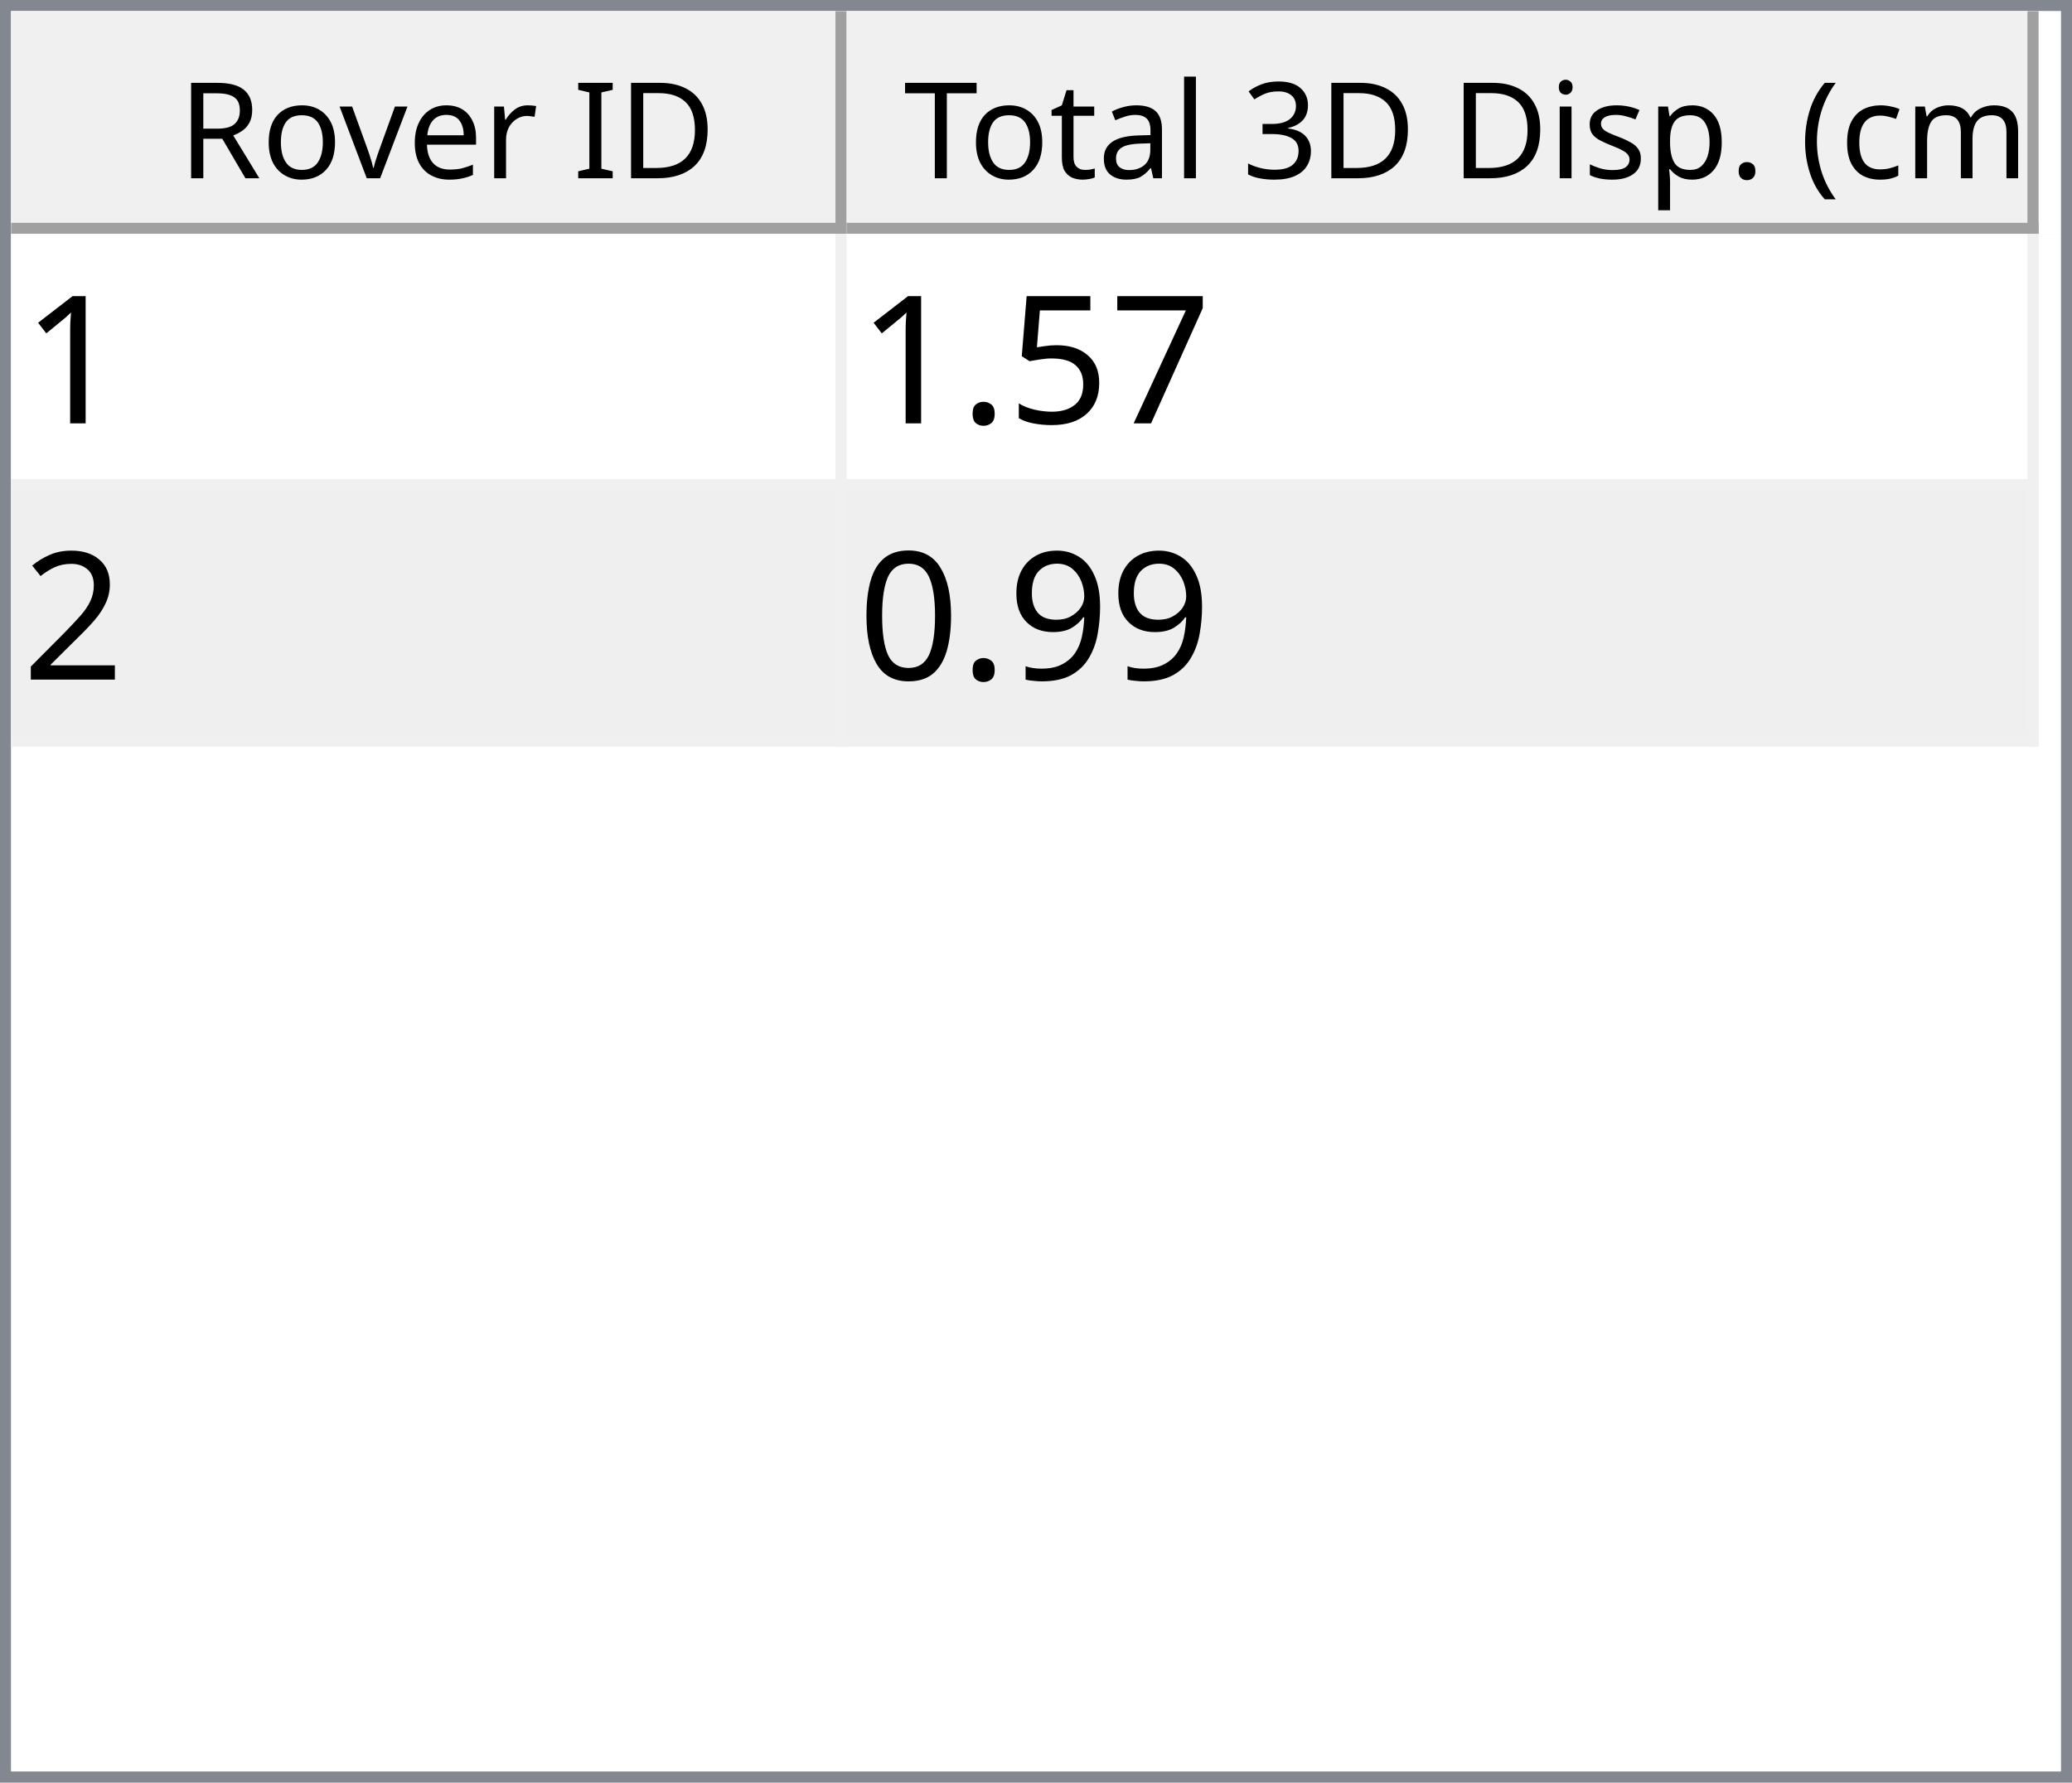
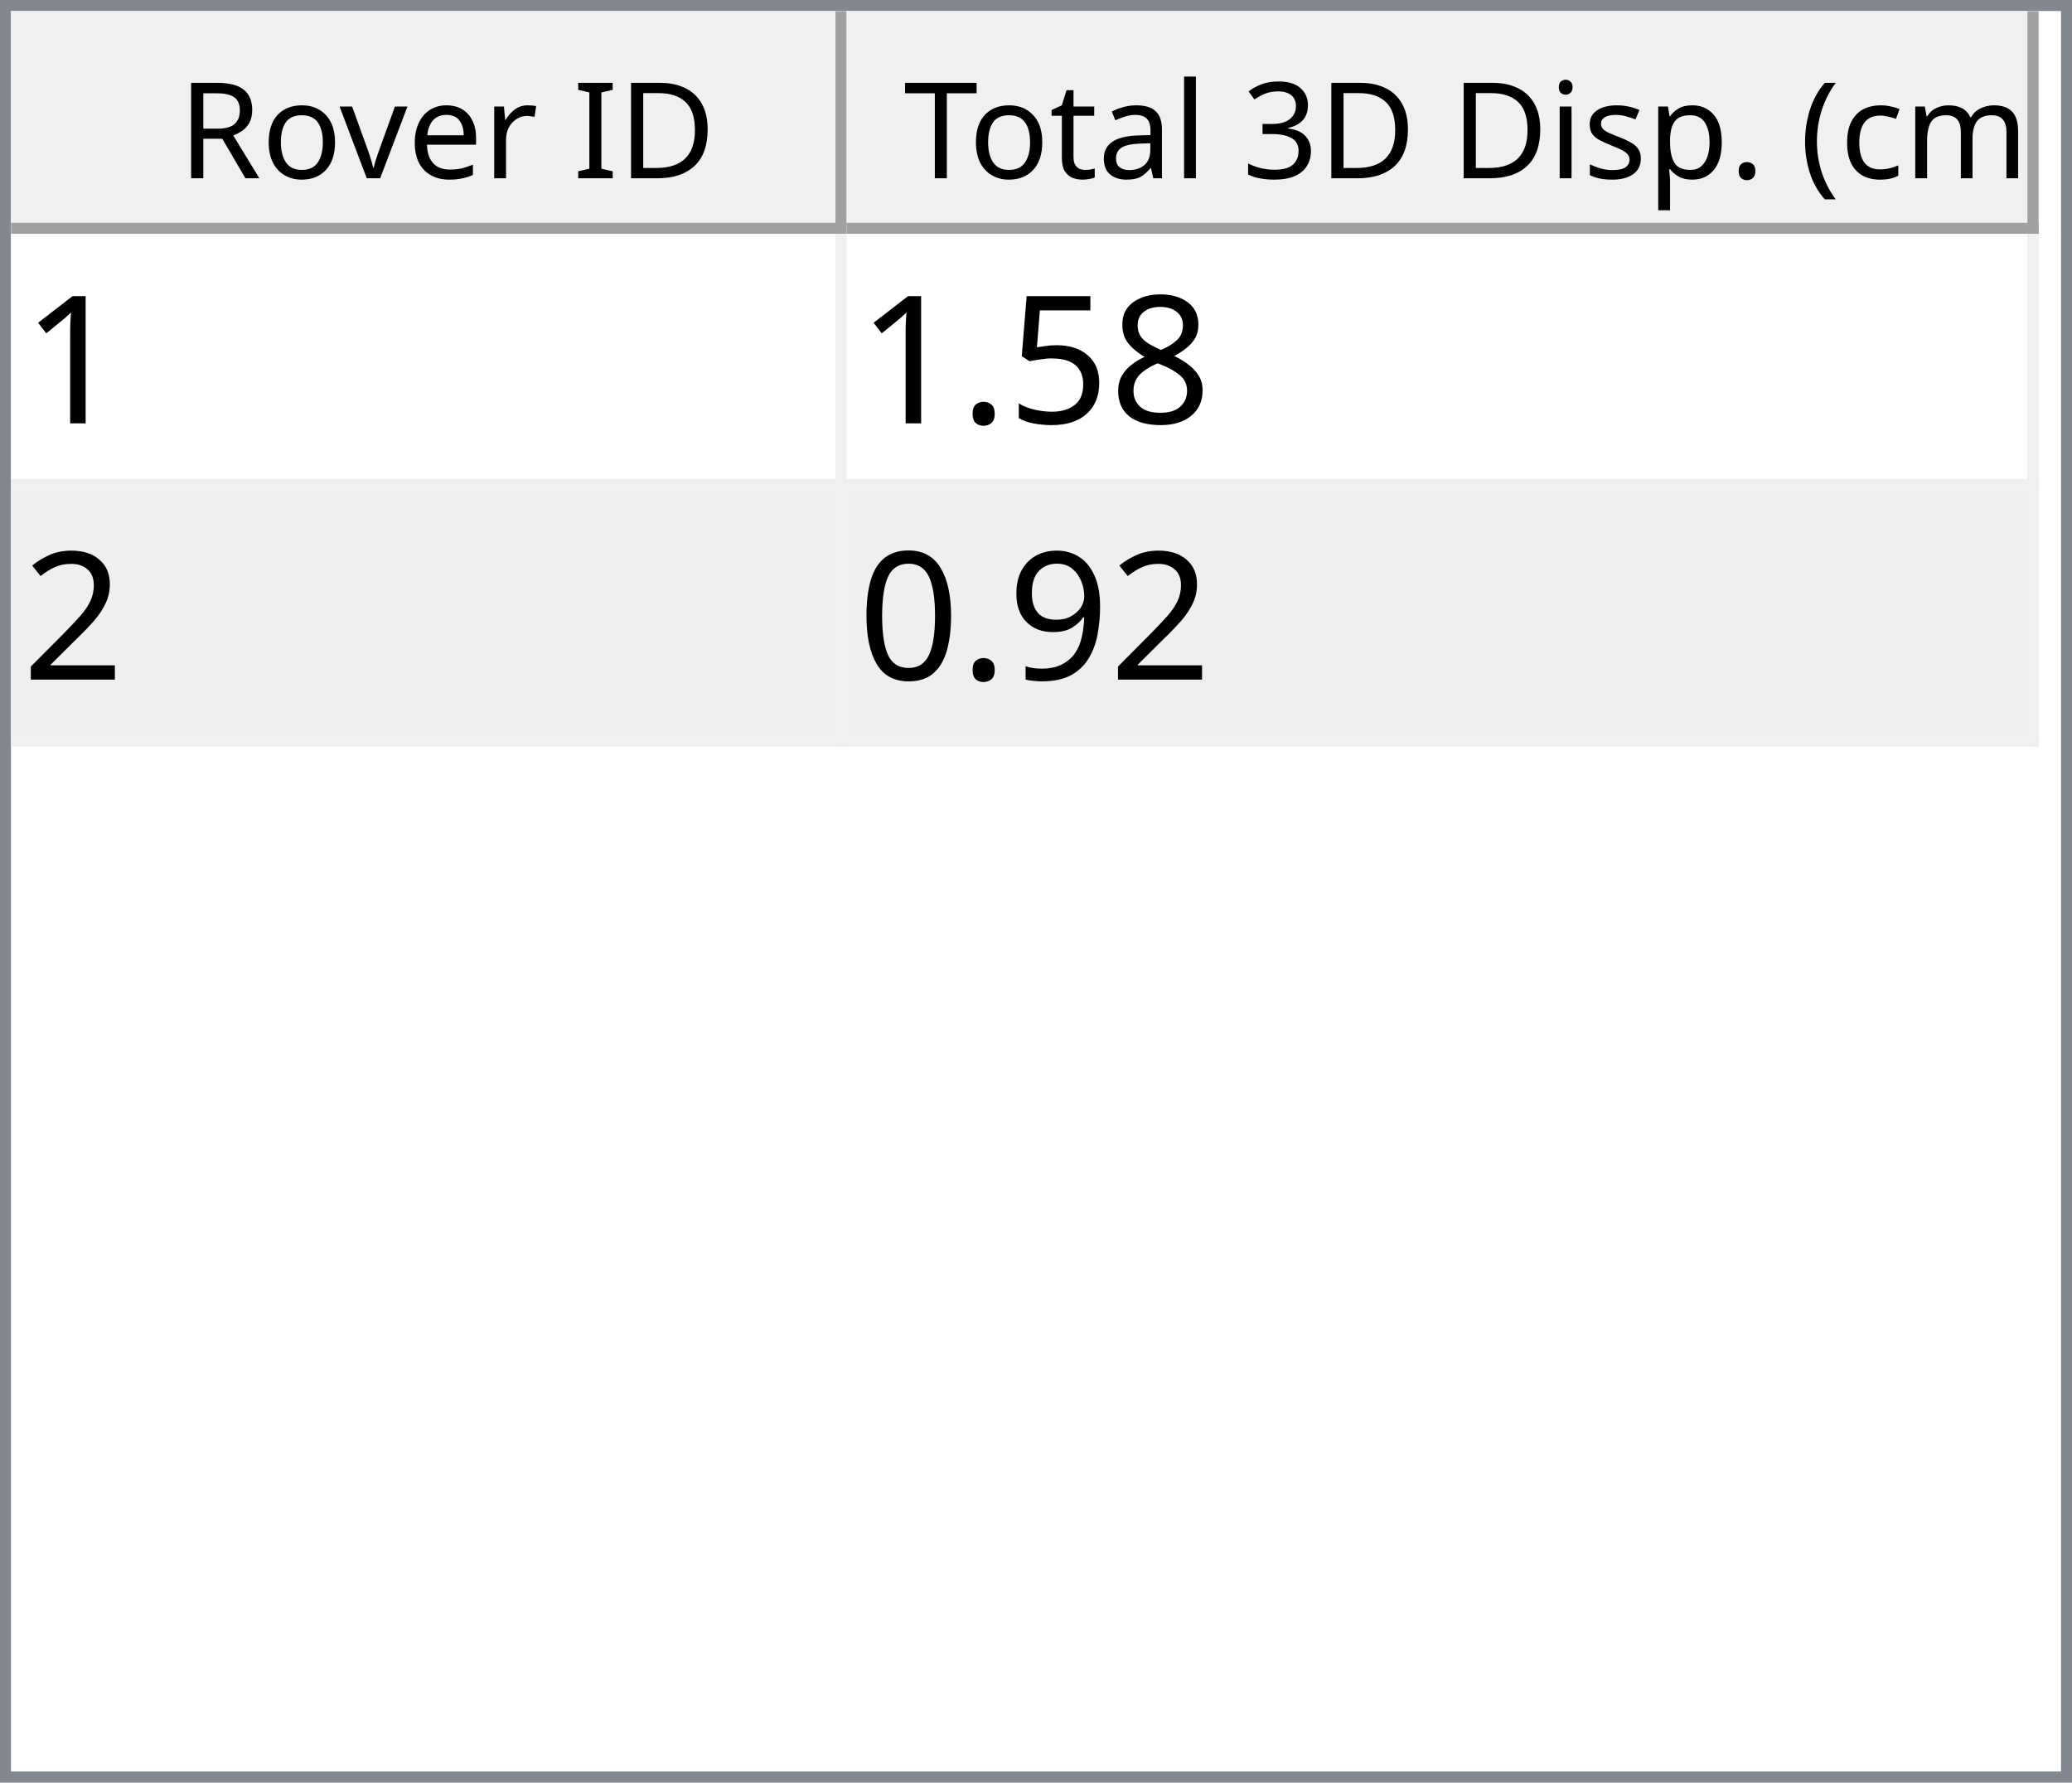
<svg xmlns="http://www.w3.org/2000/svg" style="fill-opacity:1; color-rendering:auto; color-interpolation:auto; text-rendering:auto; stroke:black; stroke-linecap:square; stroke-miterlimit:10; shape-rendering:auto; stroke-opacity:1; fill:black; stroke-dasharray:none; font-weight:normal; stroke-width:1; font-family:'Dialog'; font-style:normal; stroke-linejoin:miter; font-size:12px; stroke-dashoffset:0; image-rendering:auto;" width="186" height="160">
  <defs id="genericDefs" />
  <g>
    <defs id="defs1">
      <clipPath clipPathUnits="userSpaceOnUse" id="clipPath1">
        <path d="M0 0 L186 0 L186 160 L0 160 L0 0 Z" />
      </clipPath>
      <clipPath clipPathUnits="userSpaceOnUse" id="clipPath2">
        <path d="M0 0 L0 160 L186 160 L186 0 Z" />
      </clipPath>
      <clipPath clipPathUnits="userSpaceOnUse" id="clipPath3">
        <path d="M0 0 L0 20 L184 20 L184 0 Z" />
      </clipPath>
      <clipPath clipPathUnits="userSpaceOnUse" id="clipPath4">
        <path d="M0 0 L0 20 L75 20 L75 0 Z" />
      </clipPath>
      <clipPath clipPathUnits="userSpaceOnUse" id="clipPath5">
        <path d="M1 1 L1 19 L74 19 L74 1 Z" />
      </clipPath>
      <clipPath clipPathUnits="userSpaceOnUse" id="clipPath6">
        <path d="M0 0 L0 18 L73 18 L73 0 Z" />
      </clipPath>
      <clipPath clipPathUnits="userSpaceOnUse" id="clipPath7">
        <path d="M-0.5 -0.5 L-0.5 19.5 L74.5 19.5 L74.5 -0.5 Z" />
      </clipPath>
      <clipPath clipPathUnits="userSpaceOnUse" id="clipPath8">
        <path d="M0 0 L0 20 L107 20 L107 0 Z" />
      </clipPath>
      <clipPath clipPathUnits="userSpaceOnUse" id="clipPath9">
        <path d="M1 1 L1 19 L106 19 L106 1 Z" />
      </clipPath>
      <clipPath clipPathUnits="userSpaceOnUse" id="clipPath10">
        <path d="M0 0 L0 18 L105 18 L105 0 Z" />
      </clipPath>
      <clipPath clipPathUnits="userSpaceOnUse" id="clipPath11">
        <path d="M-0.5 -0.5 L-0.5 19.5 L106.5 19.5 L106.5 -0.5 Z" />
      </clipPath>
      <clipPath clipPathUnits="userSpaceOnUse" id="clipPath12">
        <path d="M0 0 L0 138 L184 138 L184 0 Z" />
      </clipPath>
      <clipPath clipPathUnits="userSpaceOnUse" id="clipPath13">
        <path d="M0 0 L0 46 L182 46 L182 0 Z" />
      </clipPath>
      <clipPath clipPathUnits="userSpaceOnUse" id="clipPath14">
        <path d="M-0.5 -0.5 L-0.5 45.5 L181.5 45.5 L181.5 -0.5 Z" />
      </clipPath>
      <clipPath clipPathUnits="userSpaceOnUse" id="clipPath15">
        <path d="M0 0 L0 22 L74 22 L74 0 Z" />
      </clipPath>
      <clipPath clipPathUnits="userSpaceOnUse" id="clipPath16">
        <path d="M0 0 L0 22 L106 22 L106 0 Z" />
      </clipPath>
      <font horiz-adv-x="64.551" id="font1">
        <font-face ascent="107.91" descent="25.098" units-per-em="100" style="font-style:normal; font-family:Segoe UI; font-weight:normal;" />
        <missing-glyph horiz-adv-x="64.551" d="M8.109 0 L8.109 68.266 L56.453 68.266 L56.453 0 L8.109 0 ZM15.328 7.234 L49.219 7.234 L49.219 61.031 L15.328 61.031 L15.328 7.234 Z" />
        <glyph unicode="D" horiz-adv-x="70.117" d="M9.188 0 L9.188 70.016 L28.516 70.016 Q65.531 70.016 65.531 35.891 Q65.531 19.672 55.25 9.836 Q44.969 0 27.734 0 L9.188 0 ZM17.391 62.594 L17.391 7.422 L27.828 7.422 Q41.609 7.422 49.273 14.797 Q56.938 22.172 56.938 35.688 Q56.938 62.594 28.328 62.594 L17.391 62.594 Z" />
        <glyph unicode="I" horiz-adv-x="26.611" d="M17.391 0 L9.188 0 L9.188 70.016 L17.391 70.016 L17.391 0 Z" />
        <glyph unicode=" " horiz-adv-x="27.393" d="" />
        <glyph unicode="r" horiz-adv-x="34.766" d="M34.188 41.891 Q32.078 43.5 28.125 43.5 Q23 43.5 19.555 38.672 Q16.109 33.844 16.109 25.484 L16.109 0 L8.109 0 L8.109 50 L16.109 50 L16.109 39.703 L16.312 39.703 Q18.016 44.969 21.531 47.922 Q25.047 50.875 29.391 50.875 Q32.516 50.875 34.188 50.203 L34.188 41.891 Z" />
        <glyph unicode="e" horiz-adv-x="52.295" d="M48.297 23 L12.984 23 Q13.188 14.656 17.484 10.109 Q21.781 5.562 29.297 5.562 Q37.75 5.562 44.828 11.141 L44.828 3.609 Q38.234 -1.172 27.391 -1.172 Q16.797 -1.172 10.742 5.641 Q4.688 12.453 4.688 24.812 Q4.688 36.469 11.305 43.82 Q17.922 51.172 27.734 51.172 Q37.547 51.172 42.922 44.828 Q48.297 38.484 48.297 27.203 L48.297 23 ZM40.094 29.781 Q40.047 36.719 36.75 40.578 Q33.453 44.438 27.594 44.438 Q21.922 44.438 17.969 40.383 Q14.016 36.328 13.094 29.781 L40.094 29.781 Z" />
        <glyph unicode="v" horiz-adv-x="47.9" d="M47.406 50 L27.484 0 L19.625 0 L0.688 50 L9.469 50 L22.172 13.672 Q23.578 9.672 23.922 6.688 L24.125 6.688 Q24.609 10.453 25.688 13.484 L38.969 50 L47.406 50 Z" />
        <glyph unicode="o" horiz-adv-x="58.594" d="M29 -1.172 Q17.922 -1.172 11.305 5.836 Q4.688 12.844 4.688 24.422 Q4.688 37.016 11.57 44.094 Q18.453 51.172 30.172 51.172 Q41.359 51.172 47.633 44.289 Q53.906 37.406 53.906 25.203 Q53.906 13.234 47.141 6.031 Q40.375 -1.172 29 -1.172 ZM29.594 44.438 Q21.875 44.438 17.383 39.188 Q12.891 33.938 12.891 24.703 Q12.891 15.828 17.43 10.695 Q21.969 5.562 29.594 5.562 Q37.359 5.562 41.531 10.594 Q45.703 15.625 45.703 24.906 Q45.703 34.281 41.531 39.359 Q37.359 44.438 29.594 44.438 Z" />
        <glyph unicode="R" horiz-adv-x="59.814" d="M59.375 0 L49.609 0 L37.891 19.625 Q36.281 22.359 34.766 24.289 Q33.25 26.219 31.664 27.438 Q30.078 28.656 28.25 29.219 Q26.422 29.781 24.125 29.781 L17.391 29.781 L17.391 0 L9.188 0 L9.188 70.016 L30.078 70.016 Q34.672 70.016 38.555 68.867 Q42.438 67.719 45.289 65.375 Q48.141 63.031 49.758 59.547 Q51.375 56.062 51.375 51.375 Q51.375 47.703 50.273 44.656 Q49.172 41.609 47.148 39.211 Q45.125 36.812 42.266 35.133 Q39.406 33.453 35.844 32.516 L35.844 32.328 Q37.594 31.547 38.891 30.547 Q40.188 29.547 41.359 28.18 Q42.531 26.812 43.68 25.078 Q44.828 23.344 46.234 21.047 L59.375 0 ZM17.391 62.594 L17.391 37.203 L28.516 37.203 Q31.594 37.203 34.203 38.133 Q36.812 39.062 38.719 40.797 Q40.625 42.531 41.703 45.047 Q42.781 47.562 42.781 50.688 Q42.781 56.297 39.141 59.445 Q35.5 62.594 28.609 62.594 L17.391 62.594 Z" />
        <glyph unicode=")" horiz-adv-x="30.176" d="M8.297 -15.922 L1.172 -15.922 Q16.406 2.344 16.406 26.812 Q16.406 51.469 1.078 70.016 L8.297 70.016 Q23.531 52.156 23.531 26.703 Q23.531 1.375 8.297 -15.922 Z" />
        <glyph unicode="m" horiz-adv-x="86.133" d="M79.109 0 L71.094 0 L71.094 28.719 Q71.094 37.016 68.531 40.727 Q65.969 44.438 59.906 44.438 Q54.781 44.438 51.195 39.75 Q47.609 35.062 47.609 28.516 L47.609 0 L39.594 0 L39.594 29.688 Q39.594 44.438 28.219 44.438 Q22.953 44.438 19.531 40.016 Q16.109 35.594 16.109 28.516 L16.109 0 L8.109 0 L8.109 50 L16.109 50 L16.109 42.094 L16.312 42.094 Q21.625 51.172 31.844 51.172 Q36.969 51.172 40.773 48.312 Q44.578 45.453 46 40.828 Q51.562 51.172 62.594 51.172 Q79.109 51.172 79.109 30.812 L79.109 0 Z" />
        <glyph unicode="c" horiz-adv-x="46.191" d="M42.188 2.297 Q36.422 -1.172 28.516 -1.172 Q17.828 -1.172 11.258 5.789 Q4.688 12.75 4.688 23.828 Q4.688 36.188 11.766 43.68 Q18.844 51.172 30.672 51.172 Q37.25 51.172 42.281 48.734 L42.281 40.531 Q36.719 44.438 30.375 44.438 Q22.703 44.438 17.797 38.945 Q12.891 33.453 12.891 24.516 Q12.891 15.719 17.508 10.641 Q22.125 5.562 29.891 5.562 Q36.422 5.562 42.188 9.906 L42.188 2.297 Z" />
        <glyph unicode="(" horiz-adv-x="30.176" d="M29.109 -15.922 L21.969 -15.922 Q6.844 1.375 6.844 26.703 Q6.844 52.156 21.969 70.016 L29.203 70.016 Q13.875 51.469 13.875 26.812 Q13.875 2.344 29.109 -15.922 Z" />
        <glyph unicode="." horiz-adv-x="21.68" d="M10.891 -1.078 Q8.641 -1.078 7.055 0.539 Q5.469 2.156 5.469 4.391 Q5.469 6.641 7.055 8.273 Q8.641 9.906 10.891 9.906 Q13.188 9.906 14.797 8.273 Q16.406 6.641 16.406 4.391 Q16.406 2.156 14.797 0.539 Q13.188 -1.078 10.891 -1.078 Z" />
        <glyph unicode="p" horiz-adv-x="58.789" d="M16.312 7.234 L16.109 7.234 L16.109 -23 L8.109 -23 L8.109 50 L16.109 50 L16.109 41.219 L16.312 41.219 Q22.219 51.172 33.594 51.172 Q43.266 51.172 48.688 44.461 Q54.109 37.75 54.109 26.469 Q54.109 13.922 48 6.375 Q41.891 -1.172 31.297 -1.172 Q21.578 -1.172 16.312 7.234 ZM16.109 27.391 L16.109 20.406 Q16.109 14.203 20.141 9.883 Q24.172 5.562 30.375 5.562 Q37.641 5.562 41.773 11.133 Q45.906 16.703 45.906 26.609 Q45.906 34.969 42.047 39.703 Q38.188 44.438 31.594 44.438 Q24.609 44.438 20.359 39.578 Q16.109 34.719 16.109 27.391 Z" />
        <glyph unicode="s" horiz-adv-x="42.432" d="M5.078 1.812 L5.078 10.406 Q11.625 5.562 19.484 5.562 Q30.031 5.562 30.031 12.594 Q30.031 14.594 29.125 15.992 Q28.219 17.391 26.68 18.461 Q25.141 19.531 23.07 20.383 Q21 21.234 18.609 22.172 Q15.281 23.484 12.766 24.828 Q10.25 26.172 8.57 27.859 Q6.891 29.547 6.031 31.695 Q5.172 33.844 5.172 36.719 Q5.172 40.234 6.789 42.945 Q8.406 45.656 11.086 47.484 Q13.766 49.312 17.211 50.242 Q20.656 51.172 24.312 51.172 Q30.812 51.172 35.938 48.922 L35.938 40.828 Q30.422 44.438 23.25 44.438 Q21 44.438 19.195 43.922 Q17.391 43.406 16.094 42.477 Q14.797 41.547 14.086 40.258 Q13.375 38.969 13.375 37.406 Q13.375 35.453 14.086 34.133 Q14.797 32.812 16.164 31.789 Q17.531 30.766 19.484 29.938 Q21.438 29.109 23.922 28.125 Q27.25 26.859 29.883 25.516 Q32.516 24.172 34.375 22.484 Q36.234 20.797 37.234 18.602 Q38.234 16.406 38.234 13.375 Q38.234 9.672 36.602 6.938 Q34.969 4.203 32.234 2.398 Q29.5 0.594 25.93 -0.289 Q22.359 -1.172 18.453 -1.172 Q10.75 -1.172 5.078 1.812 Z" />
        <glyph unicode="i" horiz-adv-x="24.219" d="M12.203 62.703 Q10.062 62.703 8.547 64.164 Q7.031 65.625 7.031 67.875 Q7.031 70.125 8.547 71.609 Q10.062 73.094 12.203 73.094 Q14.406 73.094 15.945 71.609 Q17.484 70.125 17.484 67.875 Q17.484 65.719 15.945 64.211 Q14.406 62.703 12.203 62.703 ZM16.109 0 L8.109 0 L8.109 50 L16.109 50 L16.109 0 Z" />
        <glyph unicode="3" horiz-adv-x="53.906" d="M46.531 19.828 Q46.531 15.094 44.75 11.211 Q42.969 7.328 39.719 4.57 Q36.469 1.812 31.93 0.297 Q27.391 -1.219 21.922 -1.219 Q11.922 -1.219 6 2.594 L6 11.188 Q13.094 5.609 22.219 5.609 Q25.875 5.609 28.828 6.539 Q31.781 7.469 33.906 9.227 Q36.031 10.984 37.18 13.477 Q38.328 15.969 38.328 19.094 Q38.328 32.812 18.797 32.812 L12.984 32.812 L12.984 39.594 L18.5 39.594 Q35.797 39.594 35.797 52.484 Q35.797 64.406 22.609 64.406 Q15.188 64.406 8.688 59.422 L8.688 67.188 Q15.375 71.188 24.609 71.188 Q29 71.188 32.57 69.969 Q36.141 68.75 38.68 66.555 Q41.219 64.359 42.609 61.281 Q44 58.203 44 54.5 Q44 40.672 30.031 36.719 L30.031 36.531 Q33.594 36.141 36.625 34.797 Q39.656 33.453 41.852 31.305 Q44.047 29.156 45.289 26.25 Q46.531 23.344 46.531 19.828 Z" />
        <glyph unicode="l" horiz-adv-x="24.219" d="M16.109 0 L8.109 0 L8.109 74.031 L16.109 74.031 L16.109 0 Z" />
        <glyph unicode="a" horiz-adv-x="50.879" d="M43.891 0 L35.891 0 L35.891 7.812 L35.688 7.812 Q30.469 -1.172 20.312 -1.172 Q12.844 -1.172 8.617 2.781 Q4.391 6.734 4.391 13.281 Q4.391 27.297 20.906 29.594 L35.891 31.688 Q35.891 44.438 25.594 44.438 Q16.547 44.438 9.281 38.281 L9.281 46.484 Q16.656 51.172 26.266 51.172 Q43.891 51.172 43.891 32.516 L43.891 0 ZM35.891 25.297 L23.828 23.641 Q18.266 22.859 15.43 20.875 Q12.594 18.891 12.594 13.875 Q12.594 10.203 15.211 7.883 Q17.828 5.562 22.172 5.562 Q28.125 5.562 32.008 9.742 Q35.891 13.922 35.891 20.312 L35.891 25.297 Z" />
        <glyph unicode="t" horiz-adv-x="33.887" d="M31.297 0.484 Q28.469 -1.078 23.828 -1.078 Q10.688 -1.078 10.688 13.578 L10.688 43.172 L2.094 43.172 L2.094 50 L10.688 50 L10.688 62.203 L18.703 64.797 L18.703 50 L31.297 50 L31.297 43.172 L18.703 43.172 L18.703 14.984 Q18.703 9.969 20.414 7.82 Q22.125 5.672 26.078 5.672 Q29.109 5.672 31.297 7.328 L31.297 0.484 Z" />
        <glyph unicode="T" horiz-adv-x="52.393" d="M50.594 62.594 L30.375 62.594 L30.375 0 L22.172 0 L22.172 62.594 L2 62.594 L2 70.016 L50.594 70.016 L50.594 62.594 Z" />
      </font>
      <font horiz-adv-x="75.0" id="font2">
        <font-face ascent="100.537" descent="21.973" units-per-em="100" style="font-style:normal; font-family:sans-serif; font-weight:normal;" />
        <missing-glyph horiz-adv-x="75.0" d="M12.5 0 L12.5 62.5 L62.5 62.5 L62.5 0 L12.5 0 ZM14.062 1.562 L60.938 1.562 L60.938 60.938 L14.062 60.938 L14.062 1.562 Z" />
        <glyph unicode="1" horiz-adv-x="55.615" d="M37.25 0 L28.469 0 L28.469 56 Q25.297 52.984 20.141 49.953 Q14.984 46.922 10.891 45.406 L10.891 53.906 Q18.266 57.375 23.781 62.305 Q29.297 67.234 31.594 71.875 L37.25 71.875 L37.25 0 Z" />
-         <glyph unicode="7" horiz-adv-x="55.615" d="M4.734 62.203 L4.734 70.656 L51.078 70.656 L51.078 63.812 Q44.234 56.547 37.523 44.484 Q30.812 32.422 27.156 19.672 Q24.516 10.688 23.781 0 L14.75 0 Q14.891 8.453 18.062 20.414 Q21.234 32.375 27.172 43.484 Q33.109 54.594 39.797 62.203 L4.734 62.203 Z" />
+         <glyph unicode="8" horiz-adv-x="55.615" d="M17.672 38.812 Q12.203 40.828 9.57 44.539 Q6.938 48.25 6.938 53.422 Q6.938 61.234 12.555 66.555 Q18.172 71.875 27.484 71.875 Q36.859 71.875 42.578 66.43 Q48.297 60.984 48.297 53.172 Q48.297 48.188 45.68 44.508 Q43.062 40.828 37.75 38.812 Q44.344 36.672 47.781 31.883 Q51.219 27.094 51.219 20.453 Q51.219 11.281 44.727 5.031 Q38.234 -1.219 27.641 -1.219 Q17.047 -1.219 10.547 5.055 Q4.047 11.328 4.047 20.703 Q4.047 27.688 7.594 32.398 Q11.141 37.109 17.672 38.812 ZM15.922 53.719 Q15.922 48.641 19.195 45.414 Q22.469 42.188 27.688 42.188 Q32.766 42.188 36.016 45.383 Q39.266 48.578 39.266 53.219 Q39.266 58.062 35.914 61.359 Q32.562 64.656 27.594 64.656 Q22.562 64.656 19.242 61.43 Q15.922 58.203 15.922 53.719 ZM13.094 20.656 Q13.094 16.891 14.875 13.375 Q16.656 9.859 20.172 7.93 Q23.688 6 27.734 6 Q34.031 6 38.133 10.055 Q42.234 14.109 42.234 20.359 Q42.234 26.703 38.016 30.859 Q33.797 35.016 27.438 35.016 Q21.234 35.016 17.164 30.914 Q13.094 26.812 13.094 20.656 Z" />
        <glyph unicode="5" horiz-adv-x="55.615" d="M4.156 18.75 L13.375 19.531 Q14.406 12.797 18.141 9.398 Q21.875 6 27.156 6 Q33.5 6 37.891 10.789 Q42.281 15.578 42.281 23.484 Q42.281 31 38.062 35.352 Q33.844 39.703 27 39.703 Q22.75 39.703 19.336 37.773 Q15.922 35.844 13.969 32.766 L5.719 33.844 L12.641 70.609 L48.25 70.609 L48.25 62.203 L19.672 62.203 L15.828 42.969 Q22.266 47.469 29.344 47.469 Q38.719 47.469 45.164 40.969 Q51.609 34.469 51.609 24.266 Q51.609 14.547 45.953 7.469 Q39.062 -1.219 27.156 -1.219 Q17.391 -1.219 11.211 4.25 Q5.031 9.719 4.156 18.75 Z" />
        <glyph unicode="." horiz-adv-x="27.783" d="M9.078 0 L9.078 10.016 L19.094 10.016 L19.094 0 L9.078 0 Z" />
        <glyph unicode="2" horiz-adv-x="55.615" d="M50.344 8.453 L50.344 0 L3.031 0 Q2.938 3.172 4.047 6.109 Q5.859 10.938 9.836 15.625 Q13.812 20.312 21.344 26.469 Q33.016 36.031 37.117 41.625 Q41.219 47.219 41.219 52.203 Q41.219 57.422 37.477 61.008 Q33.734 64.594 27.734 64.594 Q21.391 64.594 17.578 60.789 Q13.766 56.984 13.719 50.25 L4.688 51.172 Q5.609 61.281 11.664 66.578 Q17.719 71.875 27.938 71.875 Q38.234 71.875 44.242 66.164 Q50.25 60.453 50.25 52 Q50.25 47.703 48.492 43.555 Q46.734 39.406 42.656 34.812 Q38.578 30.219 29.109 22.219 Q21.188 15.578 18.945 13.211 Q16.703 10.844 15.234 8.453 L50.344 8.453 Z" />
        <glyph unicode="9" horiz-adv-x="55.615" d="M5.469 16.547 L13.922 17.328 Q14.984 11.375 18.016 8.688 Q21.047 6 25.781 6 Q29.828 6 32.883 7.859 Q35.938 9.719 37.891 12.82 Q39.844 15.922 41.164 21.195 Q42.484 26.469 42.484 31.938 Q42.484 32.516 42.438 33.688 Q39.797 29.5 35.234 26.883 Q30.672 24.266 25.344 24.266 Q16.453 24.266 10.305 30.711 Q4.156 37.156 4.156 47.703 Q4.156 58.594 10.578 65.234 Q17 71.875 26.656 71.875 Q33.641 71.875 39.43 68.117 Q45.219 64.359 48.219 57.398 Q51.219 50.438 51.219 37.25 Q51.219 23.531 48.242 15.406 Q45.266 7.281 39.383 3.031 Q33.5 -1.219 25.594 -1.219 Q17.188 -1.219 11.867 3.445 Q6.547 8.109 5.469 16.547 ZM41.453 48.141 Q41.453 55.719 37.43 60.156 Q33.406 64.594 27.734 64.594 Q21.875 64.594 17.531 59.812 Q13.188 55.031 13.188 47.406 Q13.188 40.578 17.312 36.305 Q21.438 32.031 27.484 32.031 Q33.594 32.031 37.523 36.305 Q41.453 40.578 41.453 48.141 Z" />
        <glyph unicode="0" horiz-adv-x="55.615" d="M4.156 35.297 Q4.156 48 6.766 55.742 Q9.375 63.484 14.523 67.68 Q19.672 71.875 27.484 71.875 Q33.25 71.875 37.594 69.555 Q41.938 67.234 44.773 62.867 Q47.609 58.5 49.219 52.227 Q50.828 45.953 50.828 35.297 Q50.828 22.703 48.242 14.969 Q45.656 7.234 40.508 3.008 Q35.359 -1.219 27.484 -1.219 Q17.141 -1.219 11.234 6.203 Q4.156 15.141 4.156 35.297 ZM13.188 35.297 Q13.188 17.672 17.312 11.836 Q21.438 6 27.484 6 Q33.547 6 37.672 11.859 Q41.797 17.719 41.797 35.297 Q41.797 52.984 37.672 58.789 Q33.547 64.594 27.391 64.594 Q21.344 64.594 17.719 59.469 Q13.188 52.938 13.188 35.297 Z" />
      </font>
    </defs>
    <g style="fill:white; stroke:white;">
      <rect x="0" y="0" width="186" style="clip-path:url(#clipPath1); stroke:none;" height="160" />
    </g>
    <g style="fill:white; text-rendering:optimizeSpeed; color-rendering:optimizeSpeed; image-rendering:optimizeSpeed; shape-rendering:crispEdges; stroke:white; color-interpolation:sRGB;">
      <rect x="0" width="186" height="160" y="0" style="stroke:none;" />
      <path style="stroke:none;" d="M0 160 L186 160 L186 0 L0 0 Z" />
    </g>
    <g style="fill:rgb(240,240,240); font-family:'Segoe UI'; stroke:rgb(240,240,240);">
      <rect x="0" y="0" width="186" style="clip-path:url(#clipPath2); stroke:none;" height="160" />
    </g>
    <g style="fill:rgb(130,135,144); font-family:'Segoe UI'; stroke:rgb(130,135,144);">
      <path d="M0 0 L186 0 L186 160 L0 160 L0 0 ZM1 1 L185 1 L185 159 L1 159 L1 1 Z" style="fill-rule:evenodd; clip-path:url(#clipPath2); stroke:none;" />
    </g>
    <g style="fill:white; font-family:'Segoe UI'; stroke:white;" transform="translate(1,1)">
      <rect x="0" y="0" width="184" style="clip-path:url(#clipPath3); stroke:none;" height="20" />
    </g>
    <g style="fill:rgb(240,240,240); font-family:'Segoe UI'; stroke:rgb(240,240,240);" transform="translate(1,1)">
      <rect x="0" y="0" width="75" style="clip-path:url(#clipPath4); stroke:none;" height="20" />
    </g>
    <g style="font-family:'Segoe UI';" transform="translate(2,2)">
      <text x="14" xml:space="preserve" y="14" style="clip-path:url(#clipPath6); stroke:none;">Rover ID</text>
    </g>
    <g style="fill:rgb(160,160,160); font-family:'Segoe UI'; stroke:rgb(160,160,160); stroke-linejoin:bevel;" transform="translate(1.5,1.5)">
      <line x1="74" x2="74" y1="0" style="fill:none; clip-path:url(#clipPath7);" y2="19" />
    </g>
    <g style="fill:rgb(160,160,160); font-family:'Segoe UI'; stroke:rgb(160,160,160); stroke-linejoin:bevel;" transform="matrix(1,0,0,1,1,1) translate(0.5,0.5)">
      <line x1="0" x2="74" y1="19" style="fill:none; clip-path:url(#clipPath7);" y2="19" />
    </g>
    <g style="fill:rgb(240,240,240); font-family:'Segoe UI'; stroke:rgb(240,240,240);" transform="translate(76,1)">
      <rect x="0" y="0" width="107" style="clip-path:url(#clipPath8); stroke:none;" height="20" />
    </g>
    <g style="font-family:'Segoe UI';" transform="translate(77,2)">
      <text x="1" xml:space="preserve" y="14" style="clip-path:url(#clipPath10); stroke:none;"> Total 3D Disp. (cm)</text>
    </g>
    <g style="fill:rgb(160,160,160); font-family:'Segoe UI'; stroke:rgb(160,160,160); stroke-linejoin:bevel;" transform="translate(76.5,1.5)">
      <line x1="106" x2="106" y1="0" style="fill:none; clip-path:url(#clipPath11);" y2="19" />
    </g>
    <g style="fill:rgb(160,160,160); font-family:'Segoe UI'; stroke:rgb(160,160,160); stroke-linejoin:bevel;" transform="matrix(1,0,0,1,76,1) translate(0.5,0.5)">
      <line x1="0" x2="106" y1="19" style="fill:none; clip-path:url(#clipPath11);" y2="19" />
    </g>
    <g style="fill:white; font-family:'Segoe UI'; stroke:white;" transform="translate(1,21)">
      <rect x="0" y="0" width="184" style="clip-path:url(#clipPath12); stroke:none;" height="138" />
    </g>
    <g style="fill:rgb(240,240,240); font-size:16px; font-family:sans-serif; stroke:rgb(240,240,240);" transform="translate(1,21)">
      <rect x="0" y="0" width="182" style="clip-path:url(#clipPath13); stroke:none;" height="46" />
      <line transform="translate(0.5,0.5)" x1="0" x2="181" y1="22" style="clip-path:url(#clipPath14); fill:none; stroke-linejoin:bevel;" y2="22" />
    </g>
    <g transform="matrix(1,0,0,1,1,21) translate(0.5,0.5)" style="fill:rgb(240,240,240); font-size:16px; font-family:sans-serif; stroke:rgb(240,240,240); stroke-linejoin:bevel;">
      <line x1="0" x2="181" y1="45" style="fill:none; clip-path:url(#clipPath14);" y2="45" />
    </g>
    <g transform="matrix(1,0,0,1,1,21) translate(0.5,0.5)" style="fill:rgb(240,240,240); font-size:16px; font-family:sans-serif; stroke:rgb(240,240,240); stroke-linejoin:bevel;">
      <line x1="74" x2="74" y1="0" style="fill:none; clip-path:url(#clipPath14);" y2="45" />
    </g>
    <g transform="matrix(1,0,0,1,1,21) translate(0.5,0.5)" style="fill:rgb(240,240,240); font-size:16px; font-family:sans-serif; stroke:rgb(240,240,240); stroke-linejoin:bevel;">
      <line x1="181" x2="181" y1="0" style="fill:none; clip-path:url(#clipPath14);" y2="45" />
    </g>
    <g style="fill:white; font-size:16px; font-family:sans-serif; stroke:white;" transform="matrix(1,0,0,1,1,21)">
      <rect x="0" y="0" width="74" style="clip-path:url(#clipPath15); stroke:none;" height="22" />
      <text x="1" y="17" style="fill:black; clip-path:url(#clipPath15); stroke:none;" xml:space="preserve">1</text>
    </g>
    <g style="fill:white; font-size:16px; font-family:sans-serif; stroke:white;" transform="matrix(1,0,0,1,1,21) translate(75,0)">
      <rect x="0" y="0" width="106" style="clip-path:url(#clipPath16); stroke:none;" height="22" />
-       <text x="1" y="17" style="fill:black; clip-path:url(#clipPath16); stroke:none;" xml:space="preserve">1.57</text>
+       <text x="1" y="17" style="fill:black; clip-path:url(#clipPath16); stroke:none;" xml:space="preserve">1.58</text>
    </g>
    <g style="fill:rgb(239,239,239); font-size:16px; font-family:sans-serif; stroke:rgb(239,239,239);" transform="matrix(1,0,0,1,1,21) translate(0,23)">
      <rect x="0" y="0" width="74" style="clip-path:url(#clipPath15); stroke:none;" height="22" />
      <text x="1" y="17" style="fill:black; clip-path:url(#clipPath15); stroke:none;" xml:space="preserve">2</text>
    </g>
    <g style="fill:rgb(239,239,239); font-size:16px; font-family:sans-serif; stroke:rgb(239,239,239);" transform="matrix(1,0,0,1,1,21) translate(75,23)">
      <rect x="0" y="0" width="106" style="clip-path:url(#clipPath16); stroke:none;" height="22" />
-       <text x="1" y="17" style="fill:black; clip-path:url(#clipPath16); stroke:none;" xml:space="preserve">0.99</text>
+       <text x="1" y="17" style="fill:black; clip-path:url(#clipPath16); stroke:none;" xml:space="preserve">0.92</text>
    </g>
  </g>
</svg>
